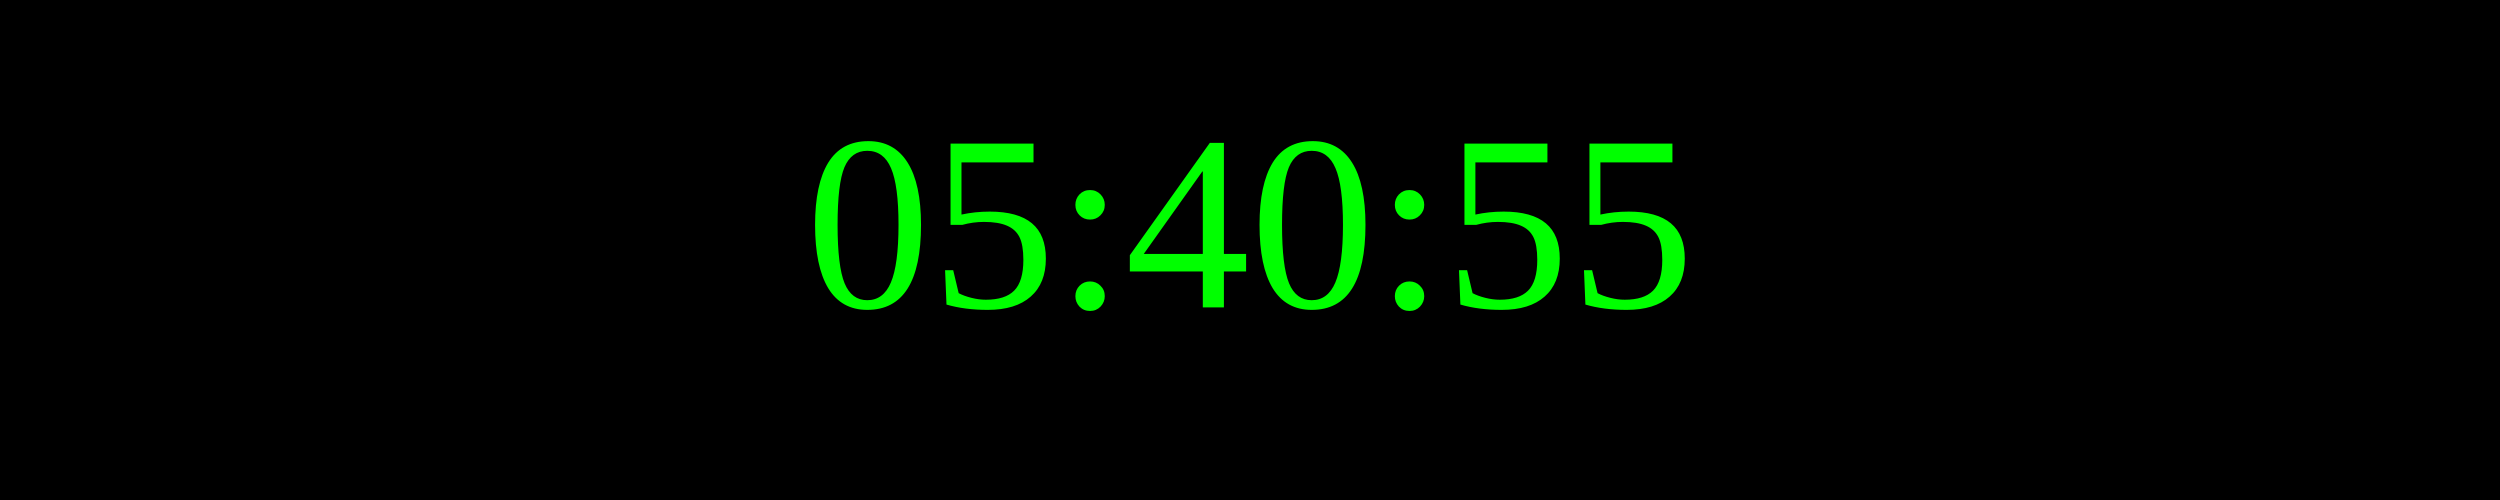
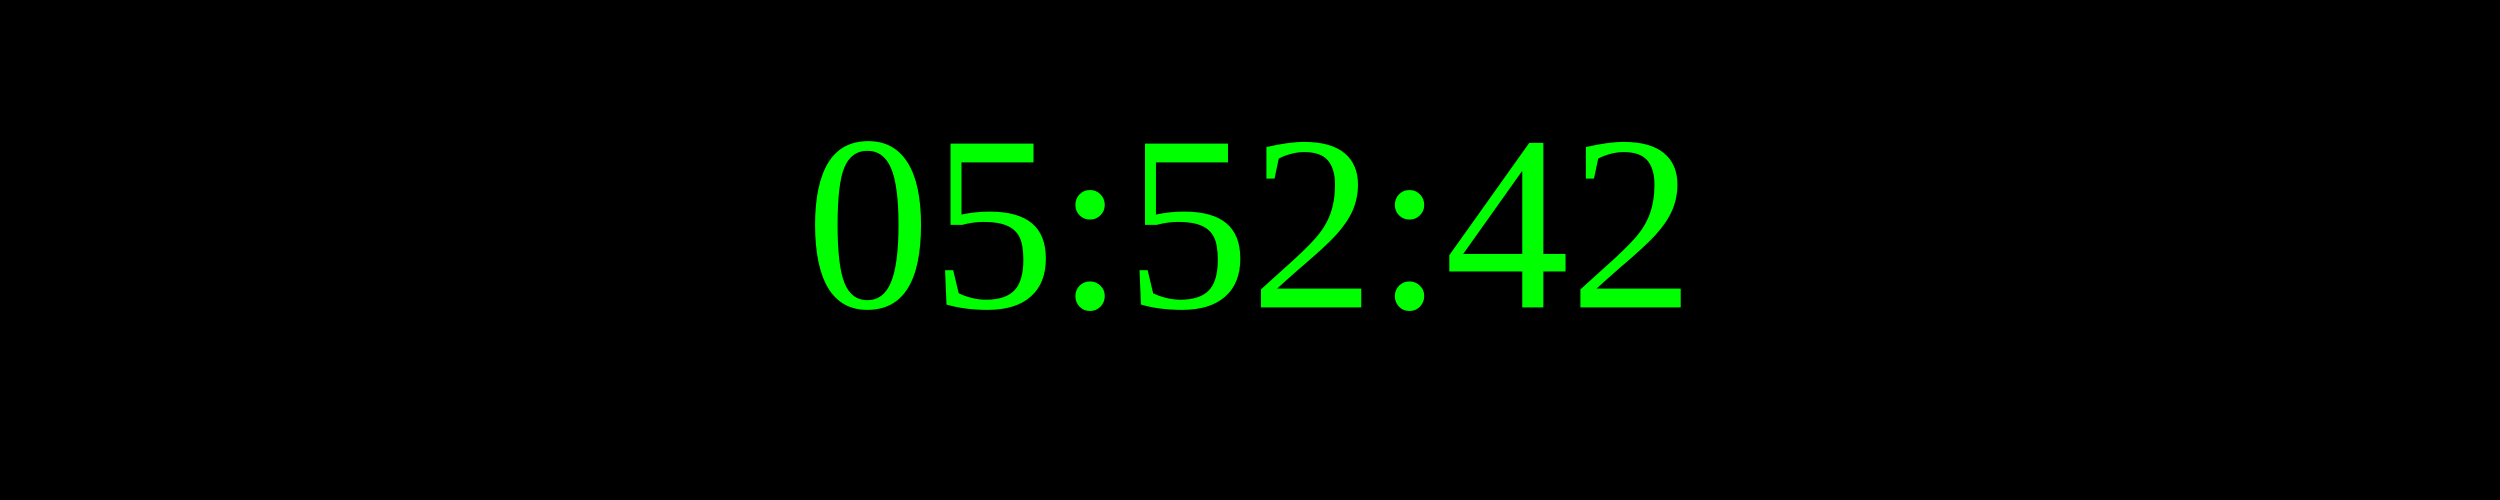
<svg xmlns="http://www.w3.org/2000/svg" width="250" height="50">
  <rect width="100%" height="100%" fill="black" />
  <text x="50%" y="50%" font-size="25" fill="lime" text-anchor="middle" dominant-baseline="middle">
- 05:40:55
+ 05:52:42
</text>
</svg>
